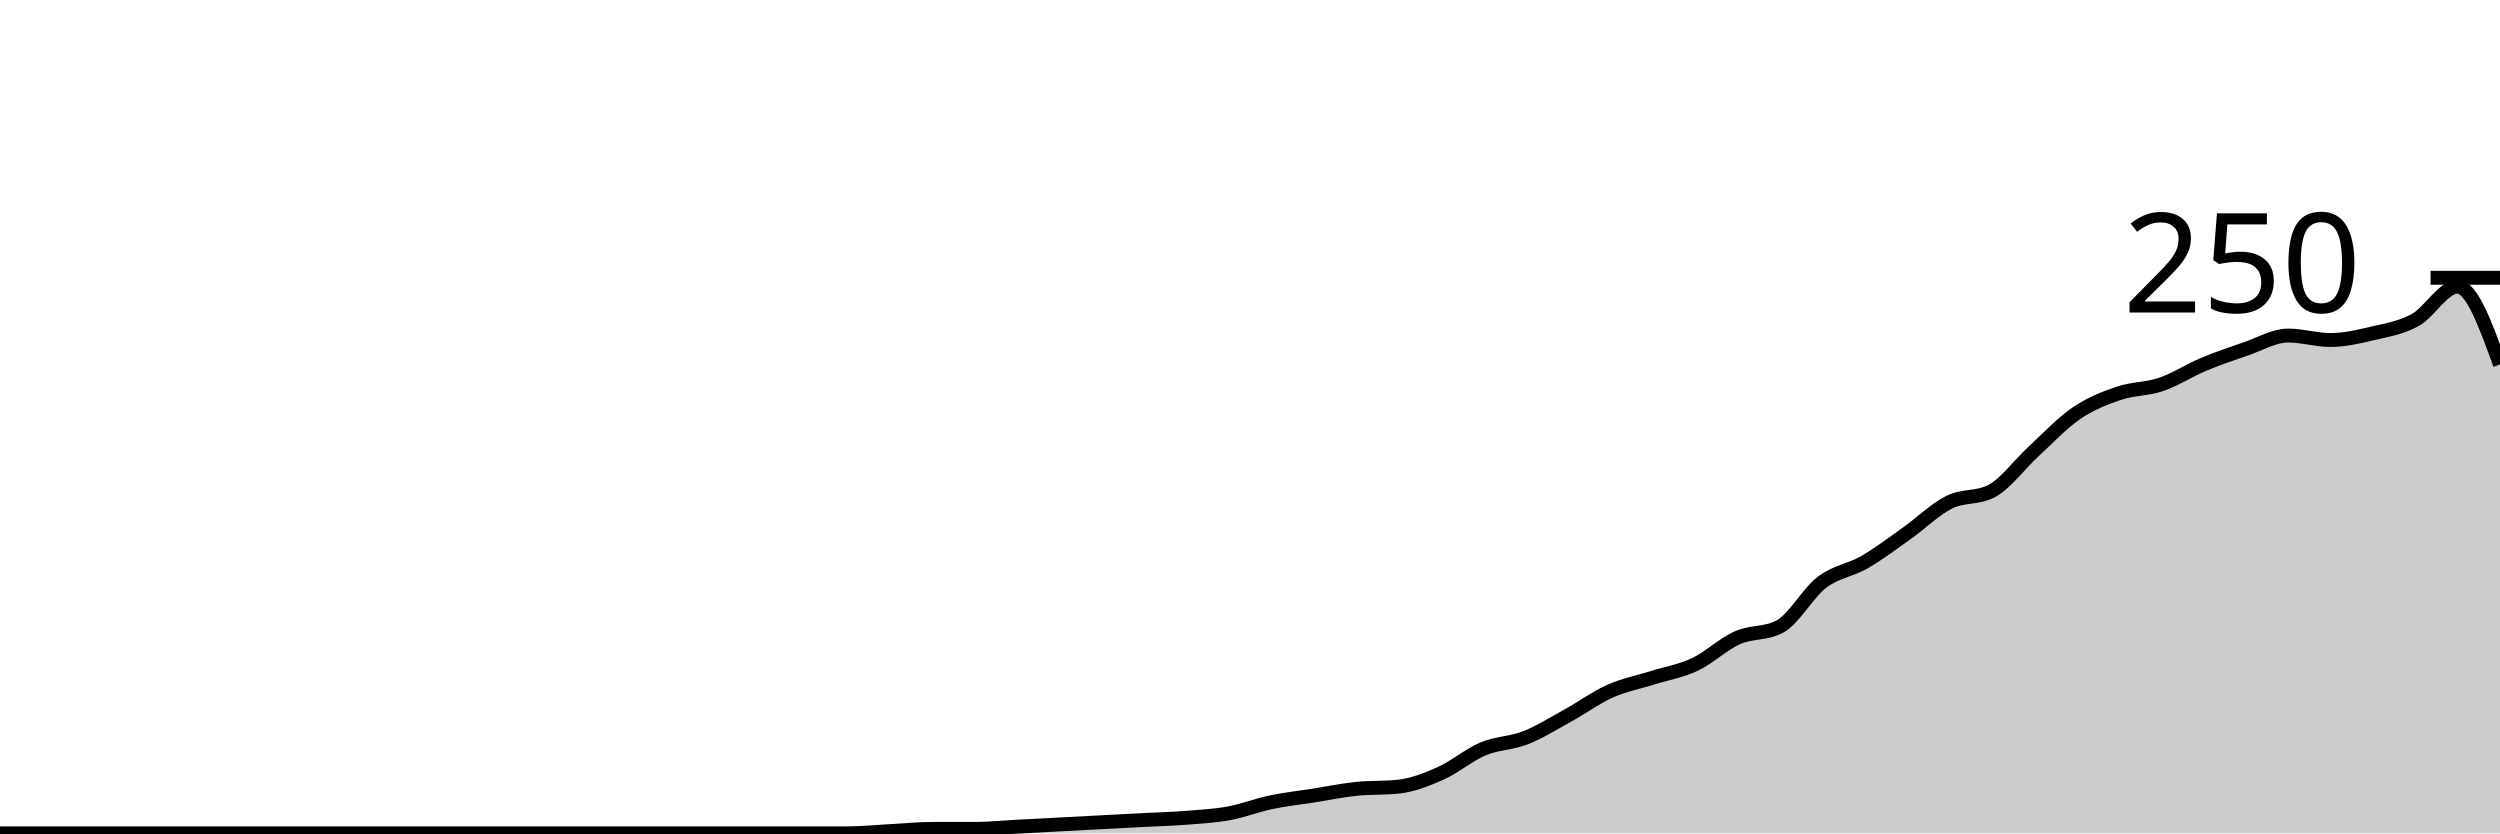
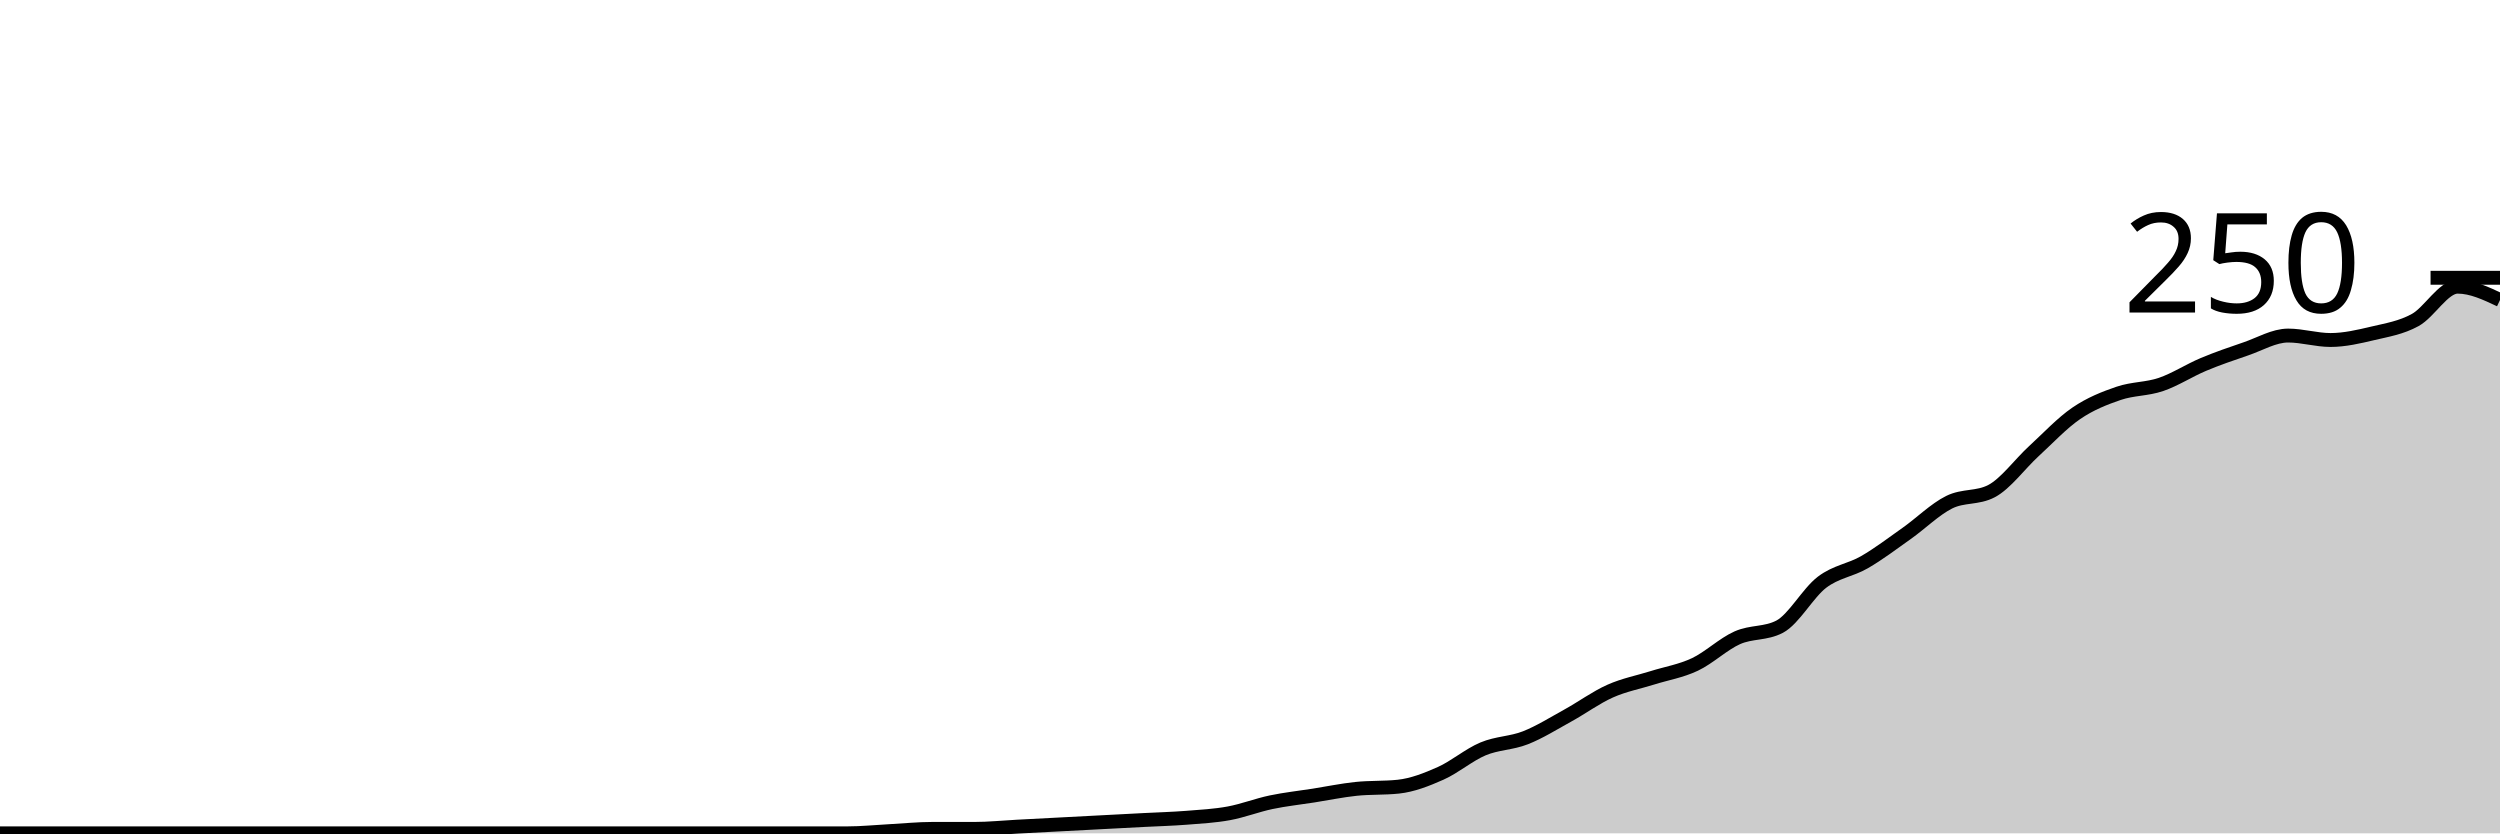
<svg xmlns="http://www.w3.org/2000/svg" viewBox="0 0 180 60">
  <g transform="translate(0,20)">
-     <path class="area" fill="rgba(0, 0, 0, 0.2)" d="M0,40C1.017,40,2.034,40,3.051,40C4.068,40,5.085,40,6.102,40C7.119,40,8.136,40,9.153,40C10.169,40,11.186,40,12.203,40C13.22,40,14.237,40,15.254,40C16.271,40,17.288,40,18.305,40C19.322,40,20.339,40,21.356,40C22.373,40,23.39,40,24.407,40C25.424,40,26.441,40,27.458,40C28.475,40,29.492,40,30.508,40C31.525,40,32.542,40,33.559,40C34.576,40,35.593,40,36.61,40C37.627,40,38.644,40,39.661,40C40.678,40,41.695,40,42.712,40C43.729,40,44.746,40,45.763,40C46.78,40,47.797,40,48.814,40C49.831,40,50.847,40,51.864,40C52.881,40,53.898,40,54.915,40C55.932,40,56.949,40,57.966,40C58.983,40,60,40,61.017,40C62.034,40,63.051,39.893,64.068,39.84C65.085,39.787,66.102,39.68,67.119,39.68C68.136,39.68,69.153,39.68,70.169,39.68C71.186,39.68,72.203,39.573,73.22,39.52C74.237,39.467,75.254,39.413,76.271,39.36C77.288,39.307,78.305,39.253,79.322,39.2C80.339,39.147,81.356,39.093,82.373,39.04C83.39,38.987,84.407,38.96,85.424,38.88C86.441,38.8,87.458,38.747,88.475,38.56C89.492,38.373,90.508,37.973,91.525,37.76C92.542,37.547,93.559,37.44,94.576,37.28C95.593,37.12,96.61,36.907,97.627,36.8C98.644,36.693,99.661,36.747,100.678,36.64C101.695,36.533,102.712,36.133,103.729,35.68C104.746,35.227,105.763,34.347,106.78,33.92C107.797,33.493,108.814,33.52,109.831,33.12C110.847,32.72,111.864,32.08,112.881,31.52C113.898,30.96,114.915,30.213,115.932,29.76C116.949,29.307,117.966,29.12,118.983,28.8C120,28.48,121.017,28.32,122.034,27.84C123.051,27.36,124.068,26.373,125.085,25.92C126.102,25.467,127.119,25.653,128.136,25.12C129.153,24.587,130.169,22.693,131.186,21.92C132.203,21.147,133.22,21.067,134.237,20.48C135.254,19.893,136.271,19.12,137.288,18.4C138.305,17.68,139.322,16.667,140.339,16.16C141.356,15.653,142.373,15.893,143.39,15.36C144.407,14.827,145.424,13.413,146.441,12.48C147.458,11.547,148.475,10.453,149.492,9.76C150.508,9.067,151.525,8.667,152.542,8.32C153.559,7.973,154.576,8.027,155.593,7.68C156.61,7.333,157.627,6.667,158.644,6.24C159.661,5.813,160.678,5.467,161.695,5.12C162.712,4.773,163.729,4.16,164.746,4.16C165.763,4.16,166.78,4.48,167.797,4.48C168.814,4.48,169.831,4.24,170.847,4C171.864,3.76,172.881,3.6,173.898,3.04C174.915,2.48,175.932,0.64,176.949,0.64C177.966,0.64,178.983,3.44,180,6.24L180,40C178.983,40,177.966,40,176.949,40C175.932,40,174.915,40,173.898,40C172.881,40,171.864,40,170.847,40C169.831,40,168.814,40,167.797,40C166.78,40,165.763,40,164.746,40C163.729,40,162.712,40,161.695,40C160.678,40,159.661,40,158.644,40C157.627,40,156.61,40,155.593,40C154.576,40,153.559,40,152.542,40C151.525,40,150.508,40,149.492,40C148.475,40,147.458,40,146.441,40C145.424,40,144.407,40,143.39,40C142.373,40,141.356,40,140.339,40C139.322,40,138.305,40,137.288,40C136.271,40,135.254,40,134.237,40C133.22,40,132.203,40,131.186,40C130.169,40,129.153,40,128.136,40C127.119,40,126.102,40,125.085,40C124.068,40,123.051,40,122.034,40C121.017,40,120,40,118.983,40C117.966,40,116.949,40,115.932,40C114.915,40,113.898,40,112.881,40C111.864,40,110.847,40,109.831,40C108.814,40,107.797,40,106.78,40C105.763,40,104.746,40,103.729,40C102.712,40,101.695,40,100.678,40C99.661,40,98.644,40,97.627,40C96.61,40,95.593,40,94.576,40C93.559,40,92.542,40,91.525,40C90.508,40,89.492,40,88.475,40C87.458,40,86.441,40,85.424,40C84.407,40,83.39,40,82.373,40C81.356,40,80.339,40,79.322,40C78.305,40,77.288,40,76.271,40C75.254,40,74.237,40,73.22,40C72.203,40,71.186,40,70.169,40C69.153,40,68.136,40,67.119,40C66.102,40,65.085,40,64.068,40C63.051,40,62.034,40,61.017,40C60,40,58.983,40,57.966,40C56.949,40,55.932,40,54.915,40C53.898,40,52.881,40,51.864,40C50.847,40,49.831,40,48.814,40C47.797,40,46.78,40,45.763,40C44.746,40,43.729,40,42.712,40C41.695,40,40.678,40,39.661,40C38.644,40,37.627,40,36.61,40C35.593,40,34.576,40,33.559,40C32.542,40,31.525,40,30.508,40C29.492,40,28.475,40,27.458,40C26.441,40,25.424,40,24.407,40C23.39,40,22.373,40,21.356,40C20.339,40,19.322,40,18.305,40C17.288,40,16.271,40,15.254,40C14.237,40,13.22,40,12.203,40C11.186,40,10.169,40,9.153,40C8.136,40,7.119,40,6.102,40C5.085,40,4.068,40,3.051,40C2.034,40,1.017,40,0,40Z" />
-     <path class="line" stroke="black" fill="none" d="M0,40C1.017,40,2.034,40,3.051,40C4.068,40,5.085,40,6.102,40C7.119,40,8.136,40,9.153,40C10.169,40,11.186,40,12.203,40C13.22,40,14.237,40,15.254,40C16.271,40,17.288,40,18.305,40C19.322,40,20.339,40,21.356,40C22.373,40,23.39,40,24.407,40C25.424,40,26.441,40,27.458,40C28.475,40,29.492,40,30.508,40C31.525,40,32.542,40,33.559,40C34.576,40,35.593,40,36.61,40C37.627,40,38.644,40,39.661,40C40.678,40,41.695,40,42.712,40C43.729,40,44.746,40,45.763,40C46.78,40,47.797,40,48.814,40C49.831,40,50.847,40,51.864,40C52.881,40,53.898,40,54.915,40C55.932,40,56.949,40,57.966,40C58.983,40,60,40,61.017,40C62.034,40,63.051,39.893,64.068,39.84C65.085,39.787,66.102,39.68,67.119,39.68C68.136,39.68,69.153,39.68,70.169,39.68C71.186,39.68,72.203,39.573,73.22,39.52C74.237,39.467,75.254,39.413,76.271,39.36C77.288,39.307,78.305,39.253,79.322,39.2C80.339,39.147,81.356,39.093,82.373,39.04C83.39,38.987,84.407,38.96,85.424,38.88C86.441,38.8,87.458,38.747,88.475,38.56C89.492,38.373,90.508,37.973,91.525,37.76C92.542,37.547,93.559,37.44,94.576,37.28C95.593,37.12,96.61,36.907,97.627,36.8C98.644,36.693,99.661,36.747,100.678,36.64C101.695,36.533,102.712,36.133,103.729,35.68C104.746,35.227,105.763,34.347,106.78,33.92C107.797,33.493,108.814,33.52,109.831,33.12C110.847,32.72,111.864,32.08,112.881,31.52C113.898,30.96,114.915,30.213,115.932,29.76C116.949,29.307,117.966,29.12,118.983,28.8C120,28.48,121.017,28.32,122.034,27.84C123.051,27.36,124.068,26.373,125.085,25.92C126.102,25.467,127.119,25.653,128.136,25.12C129.153,24.587,130.169,22.693,131.186,21.92C132.203,21.147,133.22,21.067,134.237,20.48C135.254,19.893,136.271,19.12,137.288,18.4C138.305,17.68,139.322,16.667,140.339,16.16C141.356,15.653,142.373,15.893,143.39,15.36C144.407,14.827,145.424,13.413,146.441,12.48C147.458,11.547,148.475,10.453,149.492,9.76C150.508,9.067,151.525,8.667,152.542,8.32C153.559,7.973,154.576,8.027,155.593,7.68C156.61,7.333,157.627,6.667,158.644,6.24C159.661,5.813,160.678,5.467,161.695,5.12C162.712,4.773,163.729,4.16,164.746,4.16C165.763,4.16,166.78,4.48,167.797,4.48C168.814,4.48,169.831,4.24,170.847,4C171.864,3.76,172.881,3.6,173.898,3.04C174.915,2.48,175.932,0.64,176.949,0.64C177.966,0.64,178.983,3.44,180,6.24" />
+     <path class="area" fill="rgba(0, 0, 0, 0.2)" d="M0,40C1.017,40,2.034,40,3.051,40C4.068,40,5.085,40,6.102,40C7.119,40,8.136,40,9.153,40C10.169,40,11.186,40,12.203,40C13.22,40,14.237,40,15.254,40C16.271,40,17.288,40,18.305,40C19.322,40,20.339,40,21.356,40C22.373,40,23.39,40,24.407,40C25.424,40,26.441,40,27.458,40C28.475,40,29.492,40,30.508,40C31.525,40,32.542,40,33.559,40C34.576,40,35.593,40,36.61,40C37.627,40,38.644,40,39.661,40C40.678,40,41.695,40,42.712,40C43.729,40,44.746,40,45.763,40C46.78,40,47.797,40,48.814,40C49.831,40,50.847,40,51.864,40C52.881,40,53.898,40,54.915,40C55.932,40,56.949,40,57.966,40C58.983,40,60,40,61.017,40C62.034,40,63.051,39.893,64.068,39.84C65.085,39.787,66.102,39.68,67.119,39.68C68.136,39.68,69.153,39.68,70.169,39.68C71.186,39.68,72.203,39.573,73.22,39.52C74.237,39.467,75.254,39.413,76.271,39.36C77.288,39.307,78.305,39.253,79.322,39.2C80.339,39.147,81.356,39.093,82.373,39.04C83.39,38.987,84.407,38.96,85.424,38.88C86.441,38.8,87.458,38.747,88.475,38.56C89.492,38.373,90.508,37.973,91.525,37.76C92.542,37.547,93.559,37.44,94.576,37.28C95.593,37.12,96.61,36.907,97.627,36.8C98.644,36.693,99.661,36.747,100.678,36.64C101.695,36.533,102.712,36.133,103.729,35.68C104.746,35.227,105.763,34.347,106.78,33.92C107.797,33.493,108.814,33.52,109.831,33.12C110.847,32.72,111.864,32.08,112.881,31.52C113.898,30.96,114.915,30.213,115.932,29.76C116.949,29.307,117.966,29.12,118.983,28.8C120,28.48,121.017,28.32,122.034,27.84C123.051,27.36,124.068,26.373,125.085,25.92C126.102,25.467,127.119,25.653,128.136,25.12C129.153,24.587,130.169,22.693,131.186,21.92C132.203,21.147,133.22,21.067,134.237,20.48C135.254,19.893,136.271,19.12,137.288,18.4C138.305,17.68,139.322,16.667,140.339,16.16C141.356,15.653,142.373,15.893,143.39,15.36C144.407,14.827,145.424,13.413,146.441,12.48C147.458,11.547,148.475,10.453,149.492,9.76C150.508,9.067,151.525,8.667,152.542,8.32C153.559,7.973,154.576,8.027,155.593,7.68C156.61,7.333,157.627,6.667,158.644,6.24C159.661,5.813,160.678,5.467,161.695,5.12C162.712,4.773,163.729,4.16,164.746,4.16C165.763,4.16,166.78,4.48,167.797,4.48C168.814,4.48,169.831,4.24,170.847,4C171.864,3.76,172.881,3.6,173.898,3.04C174.915,2.48,175.932,0.64,176.949,0.64C177.966,0.64,178.983,1.12,180,1.6L180,40C178.983,40,177.966,40,176.949,40C175.932,40,174.915,40,173.898,40C172.881,40,171.864,40,170.847,40C169.831,40,168.814,40,167.797,40C166.78,40,165.763,40,164.746,40C163.729,40,162.712,40,161.695,40C160.678,40,159.661,40,158.644,40C157.627,40,156.61,40,155.593,40C154.576,40,153.559,40,152.542,40C151.525,40,150.508,40,149.492,40C148.475,40,147.458,40,146.441,40C145.424,40,144.407,40,143.39,40C142.373,40,141.356,40,140.339,40C139.322,40,138.305,40,137.288,40C136.271,40,135.254,40,134.237,40C133.22,40,132.203,40,131.186,40C130.169,40,129.153,40,128.136,40C127.119,40,126.102,40,125.085,40C124.068,40,123.051,40,122.034,40C121.017,40,120,40,118.983,40C117.966,40,116.949,40,115.932,40C114.915,40,113.898,40,112.881,40C111.864,40,110.847,40,109.831,40C108.814,40,107.797,40,106.78,40C105.763,40,104.746,40,103.729,40C102.712,40,101.695,40,100.678,40C99.661,40,98.644,40,97.627,40C96.61,40,95.593,40,94.576,40C93.559,40,92.542,40,91.525,40C90.508,40,89.492,40,88.475,40C87.458,40,86.441,40,85.424,40C84.407,40,83.39,40,82.373,40C81.356,40,80.339,40,79.322,40C78.305,40,77.288,40,76.271,40C75.254,40,74.237,40,73.22,40C72.203,40,71.186,40,70.169,40C69.153,40,68.136,40,67.119,40C66.102,40,65.085,40,64.068,40C63.051,40,62.034,40,61.017,40C60,40,58.983,40,57.966,40C56.949,40,55.932,40,54.915,40C53.898,40,52.881,40,51.864,40C50.847,40,49.831,40,48.814,40C47.797,40,46.78,40,45.763,40C44.746,40,43.729,40,42.712,40C41.695,40,40.678,40,39.661,40C38.644,40,37.627,40,36.61,40C35.593,40,34.576,40,33.559,40C32.542,40,31.525,40,30.508,40C29.492,40,28.475,40,27.458,40C26.441,40,25.424,40,24.407,40C23.39,40,22.373,40,21.356,40C20.339,40,19.322,40,18.305,40C17.288,40,16.271,40,15.254,40C14.237,40,13.22,40,12.203,40C11.186,40,10.169,40,9.153,40C8.136,40,7.119,40,6.102,40C5.085,40,4.068,40,3.051,40C2.034,40,1.017,40,0,40Z" />
+     <path class="line" stroke="black" fill="none" d="M0,40C1.017,40,2.034,40,3.051,40C4.068,40,5.085,40,6.102,40C7.119,40,8.136,40,9.153,40C10.169,40,11.186,40,12.203,40C13.22,40,14.237,40,15.254,40C16.271,40,17.288,40,18.305,40C19.322,40,20.339,40,21.356,40C22.373,40,23.39,40,24.407,40C25.424,40,26.441,40,27.458,40C28.475,40,29.492,40,30.508,40C31.525,40,32.542,40,33.559,40C34.576,40,35.593,40,36.61,40C37.627,40,38.644,40,39.661,40C40.678,40,41.695,40,42.712,40C43.729,40,44.746,40,45.763,40C46.78,40,47.797,40,48.814,40C49.831,40,50.847,40,51.864,40C52.881,40,53.898,40,54.915,40C55.932,40,56.949,40,57.966,40C58.983,40,60,40,61.017,40C62.034,40,63.051,39.893,64.068,39.84C65.085,39.787,66.102,39.68,67.119,39.68C68.136,39.68,69.153,39.68,70.169,39.68C71.186,39.68,72.203,39.573,73.22,39.52C74.237,39.467,75.254,39.413,76.271,39.36C77.288,39.307,78.305,39.253,79.322,39.2C80.339,39.147,81.356,39.093,82.373,39.04C83.39,38.987,84.407,38.96,85.424,38.88C86.441,38.8,87.458,38.747,88.475,38.56C89.492,38.373,90.508,37.973,91.525,37.76C92.542,37.547,93.559,37.44,94.576,37.28C95.593,37.12,96.61,36.907,97.627,36.8C98.644,36.693,99.661,36.747,100.678,36.64C101.695,36.533,102.712,36.133,103.729,35.68C104.746,35.227,105.763,34.347,106.78,33.92C107.797,33.493,108.814,33.52,109.831,33.12C110.847,32.72,111.864,32.08,112.881,31.52C113.898,30.96,114.915,30.213,115.932,29.76C116.949,29.307,117.966,29.12,118.983,28.8C120,28.48,121.017,28.32,122.034,27.84C123.051,27.36,124.068,26.373,125.085,25.92C126.102,25.467,127.119,25.653,128.136,25.12C129.153,24.587,130.169,22.693,131.186,21.92C132.203,21.147,133.22,21.067,134.237,20.48C135.254,19.893,136.271,19.12,137.288,18.4C138.305,17.68,139.322,16.667,140.339,16.16C141.356,15.653,142.373,15.893,143.39,15.36C144.407,14.827,145.424,13.413,146.441,12.48C147.458,11.547,148.475,10.453,149.492,9.76C150.508,9.067,151.525,8.667,152.542,8.32C153.559,7.973,154.576,8.027,155.593,7.68C156.61,7.333,157.627,6.667,158.644,6.24C159.661,5.813,160.678,5.467,161.695,5.12C162.712,4.773,163.729,4.16,164.746,4.16C165.763,4.16,166.78,4.48,167.797,4.48C168.814,4.48,169.831,4.24,170.847,4C171.864,3.76,172.881,3.6,173.898,3.04C174.915,2.48,175.932,0.64,176.949,0.64C177.966,0.64,178.983,1.12,180,1.6" />
    <path class="axis-ceiling" stroke-width="1" stroke="black" fill="none" d="M175,0L180,0" />
    <text class="axis-ceiling-label" font-family="sans-serif" text-anchor="end" font-size="10px" x="170" y="2.5">250</text>
  </g>
</svg>
